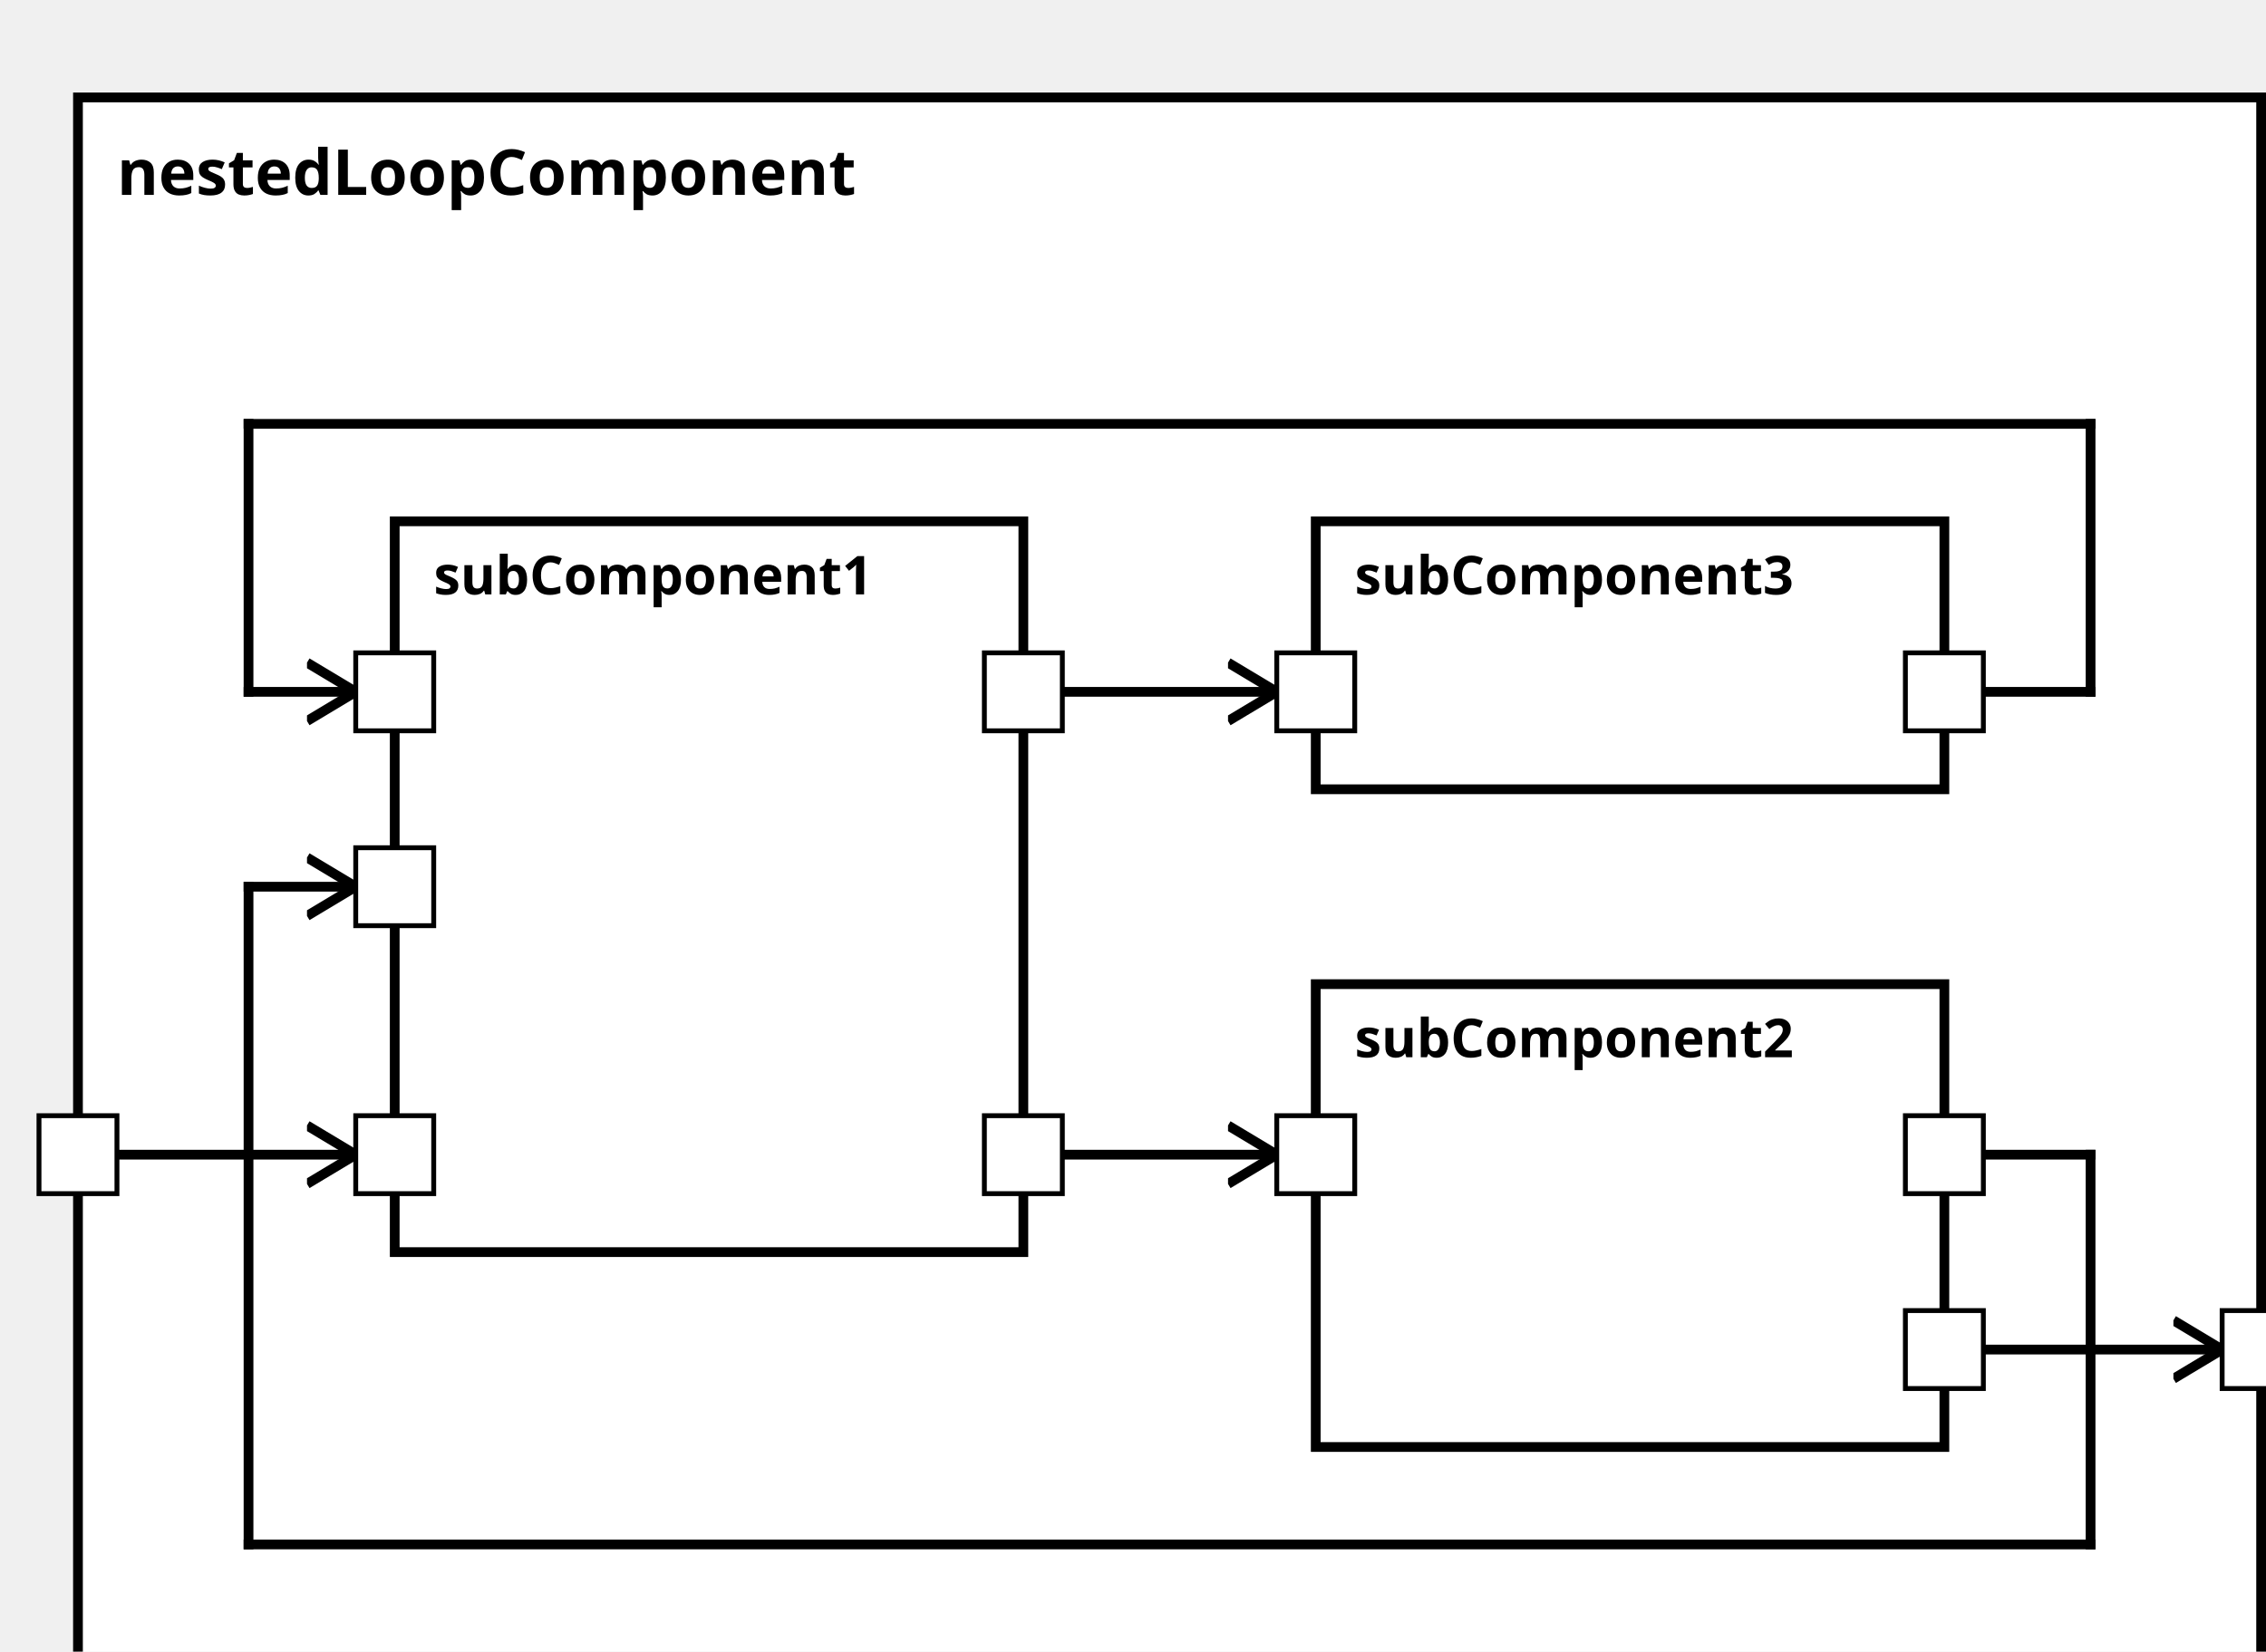
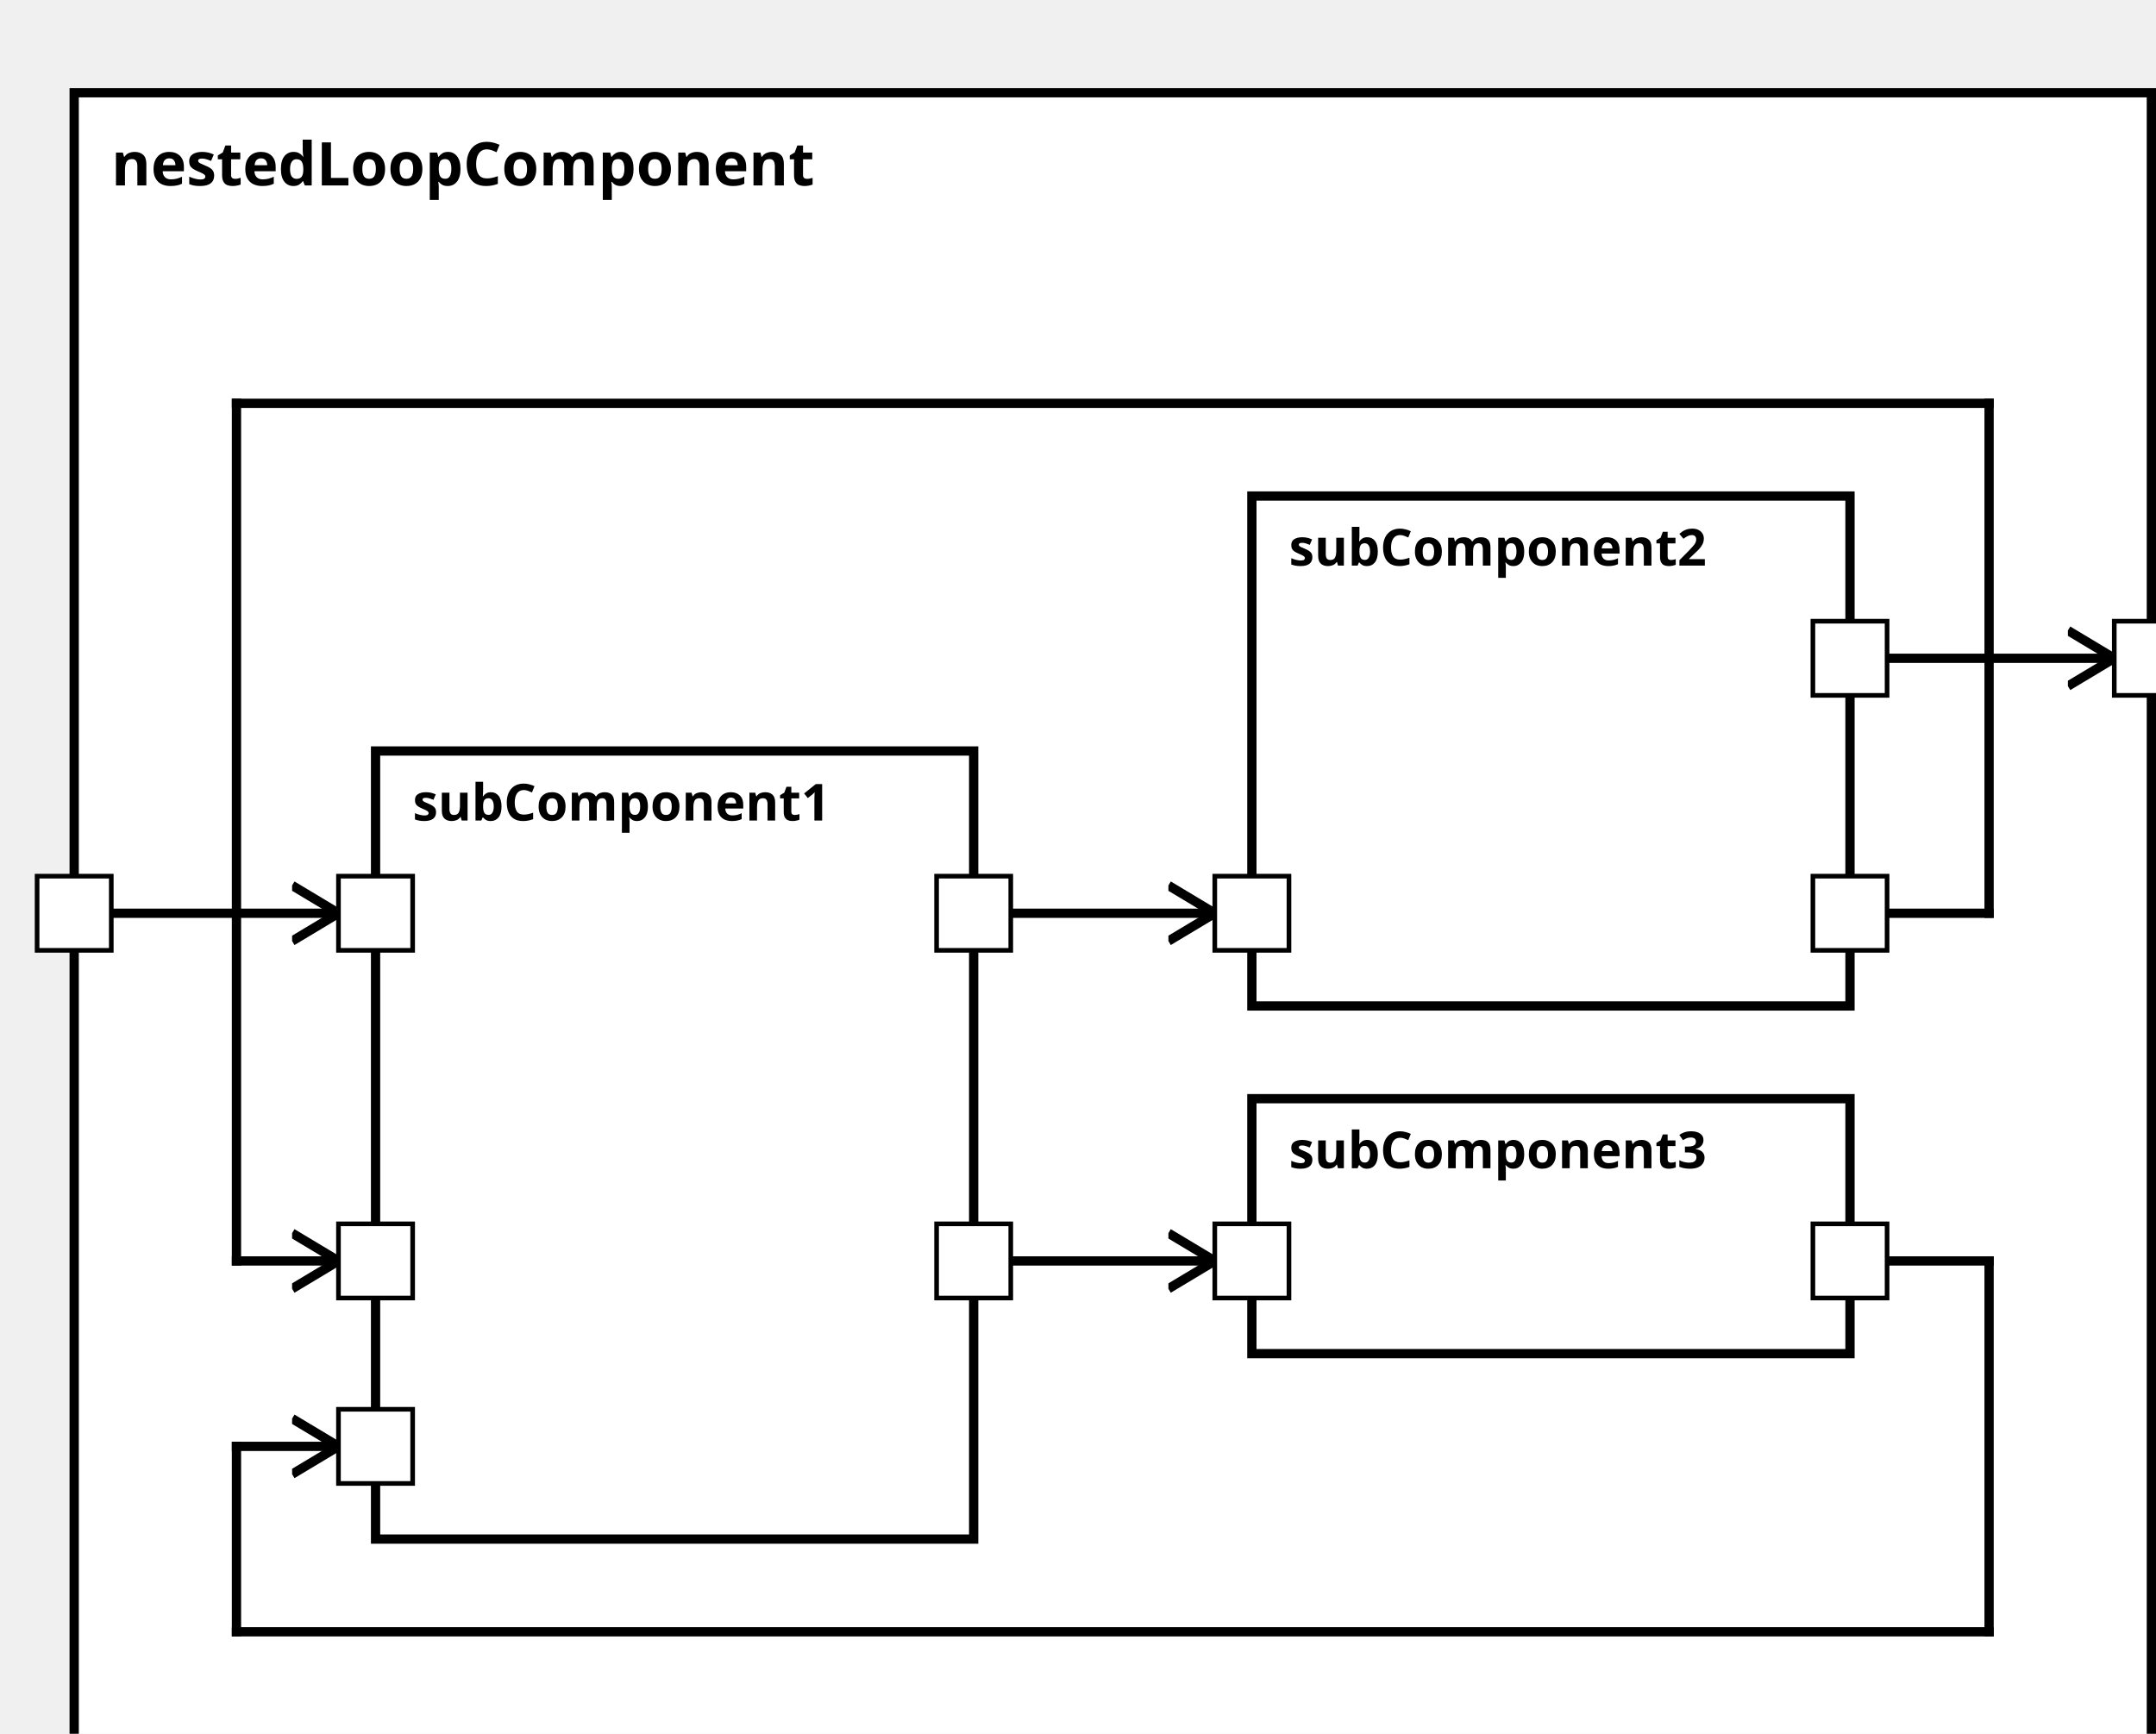
<svg xmlns="http://www.w3.org/2000/svg" xmlns:xlink="http://www.w3.org/1999/xlink" width="100%" height="100%" version="1.1">
  <svg version="1.1">
    <g transform="translate(16 20)">
-       <rect id="46" width="448" height="337" style="fill:white;stroke:black;stroke-width:2;fill-opacity:1.0;stroke-opacity:1.0" />
+       <rect id="44" width="448" height="372" style="fill:white;stroke:black;stroke-width:2;fill-opacity:1.0;stroke-opacity:1.0" />
      <text x="8" y="20" style="font-weight: bold" font-family="Verdana" font-size="13" fill="black">
            nestedLoopComponent
    </text>
    </g>
  </svg>
-   <g transform="translate(81 107)">
-     <rect data-name="customerAcceptanceTests.nestedLoopComponent.subComponent1" id="47" width="129" height="150" style="fill:white;stroke:black;stroke-width:2;fill-opacity:1.0;stroke-opacity:1.0" />
+   <g transform="translate(81 162)">
+     <rect data-name="customerAcceptanceTests.nestedLoopComponent.subComponent1" id="45" width="129" height="170" style="fill:white;stroke:black;stroke-width:2;fill-opacity:1.0;stroke-opacity:1.0" />
    <text x="8" y="15" alignment-baseline="middle" style="font-weight: bold" font-family="Verdana" font-size="11" fill="black">
    subComponent1
    </text>
  </g>
-   <g transform="translate(270 202)">
-     <rect data-name="customerAcceptanceTests.nestedLoopComponent.subComponent2" id="49" width="129" height="95" style="fill:white;stroke:black;stroke-width:2;fill-opacity:1.0;stroke-opacity:1.0" />
+   <g transform="translate(270 107)">
+     <rect data-name="customerAcceptanceTests.nestedLoopComponent.subComponent2" id="46" width="129" height="110" style="fill:white;stroke:black;stroke-width:2;fill-opacity:1.0;stroke-opacity:1.0" />
    <text x="8" y="15" alignment-baseline="middle" style="font-weight: bold" font-family="Verdana" font-size="11" fill="black">
    subComponent2
    </text>
  </g>
-   <g transform="translate(270 107)">
-     <rect data-name="customerAcceptanceTests.nestedLoopComponent.subComponent3" id="48" width="129" height="55" style="fill:white;stroke:black;stroke-width:2;fill-opacity:1.0;stroke-opacity:1.0" />
+   <g transform="translate(270 237)">
+     <rect data-name="customerAcceptanceTests.nestedLoopComponent.subComponent3" id="47" width="129" height="55" style="fill:white;stroke:black;stroke-width:2;fill-opacity:1.0;stroke-opacity:1.0" />
    <text x="8" y="15" alignment-baseline="middle" style="font-weight: bold" font-family="Verdana" font-size="11" fill="black">
    subComponent3
    </text>
  </g>
  <defs>
    <marker id="0,0,0" markerWidth="13" markerHeight="13" refX="5" refY="5" orient="auto">
      <polyline points="0,2 5,5 0,8" style="fill:none; stroke:rgb(0,0,0);                     stroke-width:1" />
    </marker>
  </defs>
-   <line stroke-linecap="square" x1="399" y1="277" x2="456" y2="277" style="stroke:rgb(0, 0,0);             stroke-width:2;                 marker-end: url(#0,0,0)             " />
-   <line stroke-linecap="square" x1="16" y1="237" x2="73" y2="237" style="stroke:rgb(0, 0,0);             stroke-width:2;                 marker-end: url(#0,0,0)             " />
-   <line stroke-linecap="square" x1="210" y1="142" x2="262" y2="142" style="stroke:rgb(0, 0,0);             stroke-width:2;                 marker-end: url(#0,0,0)             " />
-   <line stroke-linecap="square" x1="399" y1="142" x2="429" y2="142" style="stroke:rgb(0, 0,0);             stroke-width:2; " />
-   <line stroke-linecap="square" x1="429" y1="142" x2="429" y2="87" style="stroke:rgb(0, 0,0);             stroke-width:2; " />
+   <line stroke-linecap="square" x1="399" y1="142" x2="456" y2="142" style="stroke:rgb(0, 0,0);             stroke-width:2;                 marker-end: url(#0,0,0)             " />
+   <line stroke-linecap="square" x1="16" y1="197" x2="73" y2="197" style="stroke:rgb(0, 0,0);             stroke-width:2;                 marker-end: url(#0,0,0)             " />
+   <line stroke-linecap="square" x1="210" y1="272" x2="262" y2="272" style="stroke:rgb(0, 0,0);             stroke-width:2;                 marker-end: url(#0,0,0)             " />
+   <line stroke-linecap="square" x1="399" y1="272" x2="429" y2="272" style="stroke:rgb(0, 0,0);             stroke-width:2; " />
+   <line stroke-linecap="square" x1="429" y1="272" x2="429" y2="352" style="stroke:rgb(0, 0,0);             stroke-width:2; " />
+   <line stroke-linecap="square" x1="429" y1="352" x2="51" y2="352" style="stroke:rgb(0, 0,0);             stroke-width:2; " />
+   <line stroke-linecap="square" x1="51" y1="352" x2="51" y2="312" style="stroke:rgb(0, 0,0);             stroke-width:2; " />
+   <line stroke-linecap="square" x1="51" y1="312" x2="73" y2="312" style="stroke:rgb(0, 0,0);             stroke-width:2;                 marker-end: url(#0,0,0)             " />
+   <line stroke-linecap="square" x1="210" y1="197" x2="262" y2="197" style="stroke:rgb(0, 0,0);             stroke-width:2;                 marker-end: url(#0,0,0)             " />
+   <line stroke-linecap="square" x1="399" y1="197" x2="429" y2="197" style="stroke:rgb(0, 0,0);             stroke-width:2; " />
+   <line stroke-linecap="square" x1="429" y1="197" x2="429" y2="87" style="stroke:rgb(0, 0,0);             stroke-width:2; " />
  <line stroke-linecap="square" x1="429" y1="87" x2="51" y2="87" style="stroke:rgb(0, 0,0);             stroke-width:2; " />
-   <line stroke-linecap="square" x1="51" y1="87" x2="51" y2="142" style="stroke:rgb(0, 0,0);             stroke-width:2; " />
-   <line stroke-linecap="square" x1="51" y1="142" x2="73" y2="142" style="stroke:rgb(0, 0,0);             stroke-width:2;                 marker-end: url(#0,0,0)             " />
-   <line stroke-linecap="square" x1="210" y1="237" x2="262" y2="237" style="stroke:rgb(0, 0,0);             stroke-width:2;                 marker-end: url(#0,0,0)             " />
-   <line stroke-linecap="square" x1="399" y1="237" x2="429" y2="237" style="stroke:rgb(0, 0,0);             stroke-width:2; " />
-   <line stroke-linecap="square" x1="429" y1="237" x2="429" y2="317" style="stroke:rgb(0, 0,0);             stroke-width:2; " />
-   <line stroke-linecap="square" x1="429" y1="317" x2="51" y2="317" style="stroke:rgb(0, 0,0);             stroke-width:2; " />
-   <line stroke-linecap="square" x1="51" y1="317" x2="51" y2="182" style="stroke:rgb(0, 0,0);             stroke-width:2; " />
-   <line stroke-linecap="square" x1="51" y1="182" x2="73" y2="182" style="stroke:rgb(0, 0,0);             stroke-width:2;                 marker-end: url(#0,0,0)             " />
+   <line stroke-linecap="square" x1="51" y1="87" x2="51" y2="272" style="stroke:rgb(0, 0,0);             stroke-width:2; " />
+   <line stroke-linecap="square" x1="51" y1="272" x2="73" y2="272" style="stroke:rgb(0, 0,0);             stroke-width:2;                 marker-end: url(#0,0,0)             " />
  <defs>
    <rect id="port" x="0" y="0" width="16" height="16" style="fill:white;stroke:rgb(0,0,0);stroke-width:1;fill-opacity:1.0;stroke-opacity:1.0" />
  </defs>
-   <use x="8" y="229" xlink:href="#port" />
-   <text text-anchor="end" alignment-baseline="middle" x="4" y="239" transform="rotate(0,4,239)" style="font-weight: regular" font-family="Verdana" font-size="9" fill="black">
+   <use x="8" y="189" xlink:href="#port" />
+   <text text-anchor="end" alignment-baseline="middle" x="4" y="199" transform="rotate(0,4,199)" style="font-weight: regular" font-family="Verdana" font-size="9" fill="black">

</text>
-   <use x="456" y="269" xlink:href="#port" />
-   <text text-anchor="start" alignment-baseline="middle" x="476" y="279" transform="rotate(0,476,279)" style="font-weight: regular" font-family="Verdana" font-size="9" fill="black">
+   <use x="456" y="134" xlink:href="#port" />
+   <text text-anchor="start" alignment-baseline="middle" x="476" y="144" transform="rotate(0,476,144)" style="font-weight: regular" font-family="Verdana" font-size="9" fill="black">

</text>
-   <use x="73" y="134" xlink:href="#port" />
-   <text text-anchor="start" alignment-baseline="middle" x="92" y="144" transform="rotate(0,92,144)" style="font-weight: regular" font-family="Verdana" font-size="9" fill="black">
+   <use x="73" y="304" xlink:href="#port" />
+   <text text-anchor="start" alignment-baseline="middle" x="92" y="314" transform="rotate(0,92,314)" style="font-weight: regular" font-family="Verdana" font-size="9" fill="black">

</text>
-   <use x="73" y="229" xlink:href="#port" />
-   <text text-anchor="start" alignment-baseline="middle" x="92" y="239" transform="rotate(0,92,239)" style="font-weight: regular" font-family="Verdana" font-size="9" fill="black">
+   <use x="73" y="189" xlink:href="#port" />
+   <text text-anchor="start" alignment-baseline="middle" x="92" y="199" transform="rotate(0,92,199)" style="font-weight: regular" font-family="Verdana" font-size="9" fill="black">

</text>
-   <use x="73" y="174" xlink:href="#port" />
-   <text text-anchor="start" alignment-baseline="middle" x="92" y="184" transform="rotate(0,92,184)" style="font-weight: regular" font-family="Verdana" font-size="9" fill="black">
+   <use x="73" y="264" xlink:href="#port" />
+   <text text-anchor="start" alignment-baseline="middle" x="92" y="274" transform="rotate(0,92,274)" style="font-weight: regular" font-family="Verdana" font-size="9" fill="black">

</text>
-   <use x="202" y="134" xlink:href="#port" />
-   <text text-anchor="end" alignment-baseline="middle" x="199" y="144" transform="rotate(0,199,144)" style="font-weight: regular" font-family="Verdana" font-size="9" fill="black">
+   <use x="202" y="264" xlink:href="#port" />
+   <text text-anchor="end" alignment-baseline="middle" x="199" y="274" transform="rotate(0,199,274)" style="font-weight: regular" font-family="Verdana" font-size="9" fill="black">

</text>
-   <use x="202" y="229" xlink:href="#port" />
-   <text text-anchor="end" alignment-baseline="middle" x="199" y="239" transform="rotate(0,199,239)" style="font-weight: regular" font-family="Verdana" font-size="9" fill="black">
+   <use x="202" y="189" xlink:href="#port" />
+   <text text-anchor="end" alignment-baseline="middle" x="199" y="199" transform="rotate(0,199,199)" style="font-weight: regular" font-family="Verdana" font-size="9" fill="black">

</text>
-   <use x="262" y="229" xlink:href="#port" />
-   <text text-anchor="start" alignment-baseline="middle" x="281" y="239" transform="rotate(0,281,239)" style="font-weight: regular" font-family="Verdana" font-size="9" fill="black">
- 
- </text>
-   <use x="391" y="269" xlink:href="#port" />
-   <text text-anchor="end" alignment-baseline="middle" x="388" y="279" transform="rotate(0,388,279)" style="font-weight: regular" font-family="Verdana" font-size="9" fill="black">
- 
- </text>
-   <use x="391" y="229" xlink:href="#port" />
-   <text text-anchor="end" alignment-baseline="middle" x="388" y="239" transform="rotate(0,388,239)" style="font-weight: regular" font-family="Verdana" font-size="9" fill="black">
- 
- </text>
-   <use x="262" y="134" xlink:href="#port" />
-   <text text-anchor="start" alignment-baseline="middle" x="281" y="144" transform="rotate(0,281,144)" style="font-weight: regular" font-family="Verdana" font-size="9" fill="black">
+   <use x="262" y="189" xlink:href="#port" />
+   <text text-anchor="start" alignment-baseline="middle" x="281" y="199" transform="rotate(0,281,199)" style="font-weight: regular" font-family="Verdana" font-size="9" fill="black">

</text>
  <use x="391" y="134" xlink:href="#port" />
  <text text-anchor="end" alignment-baseline="middle" x="388" y="144" transform="rotate(0,388,144)" style="font-weight: regular" font-family="Verdana" font-size="9" fill="black">

</text>
+   <use x="391" y="189" xlink:href="#port" />
+   <text text-anchor="end" alignment-baseline="middle" x="388" y="199" transform="rotate(0,388,199)" style="font-weight: regular" font-family="Verdana" font-size="9" fill="black">
+ 
+ </text>
+   <use x="262" y="264" xlink:href="#port" />
+   <text text-anchor="start" alignment-baseline="middle" x="281" y="274" transform="rotate(0,281,274)" style="font-weight: regular" font-family="Verdana" font-size="9" fill="black">
+ 
+ </text>
+   <use x="391" y="264" xlink:href="#port" />
+   <text text-anchor="end" alignment-baseline="middle" x="388" y="274" transform="rotate(0,388,274)" style="font-weight: regular" font-family="Verdana" font-size="9" fill="black">
+ 
+ </text>
</svg>
